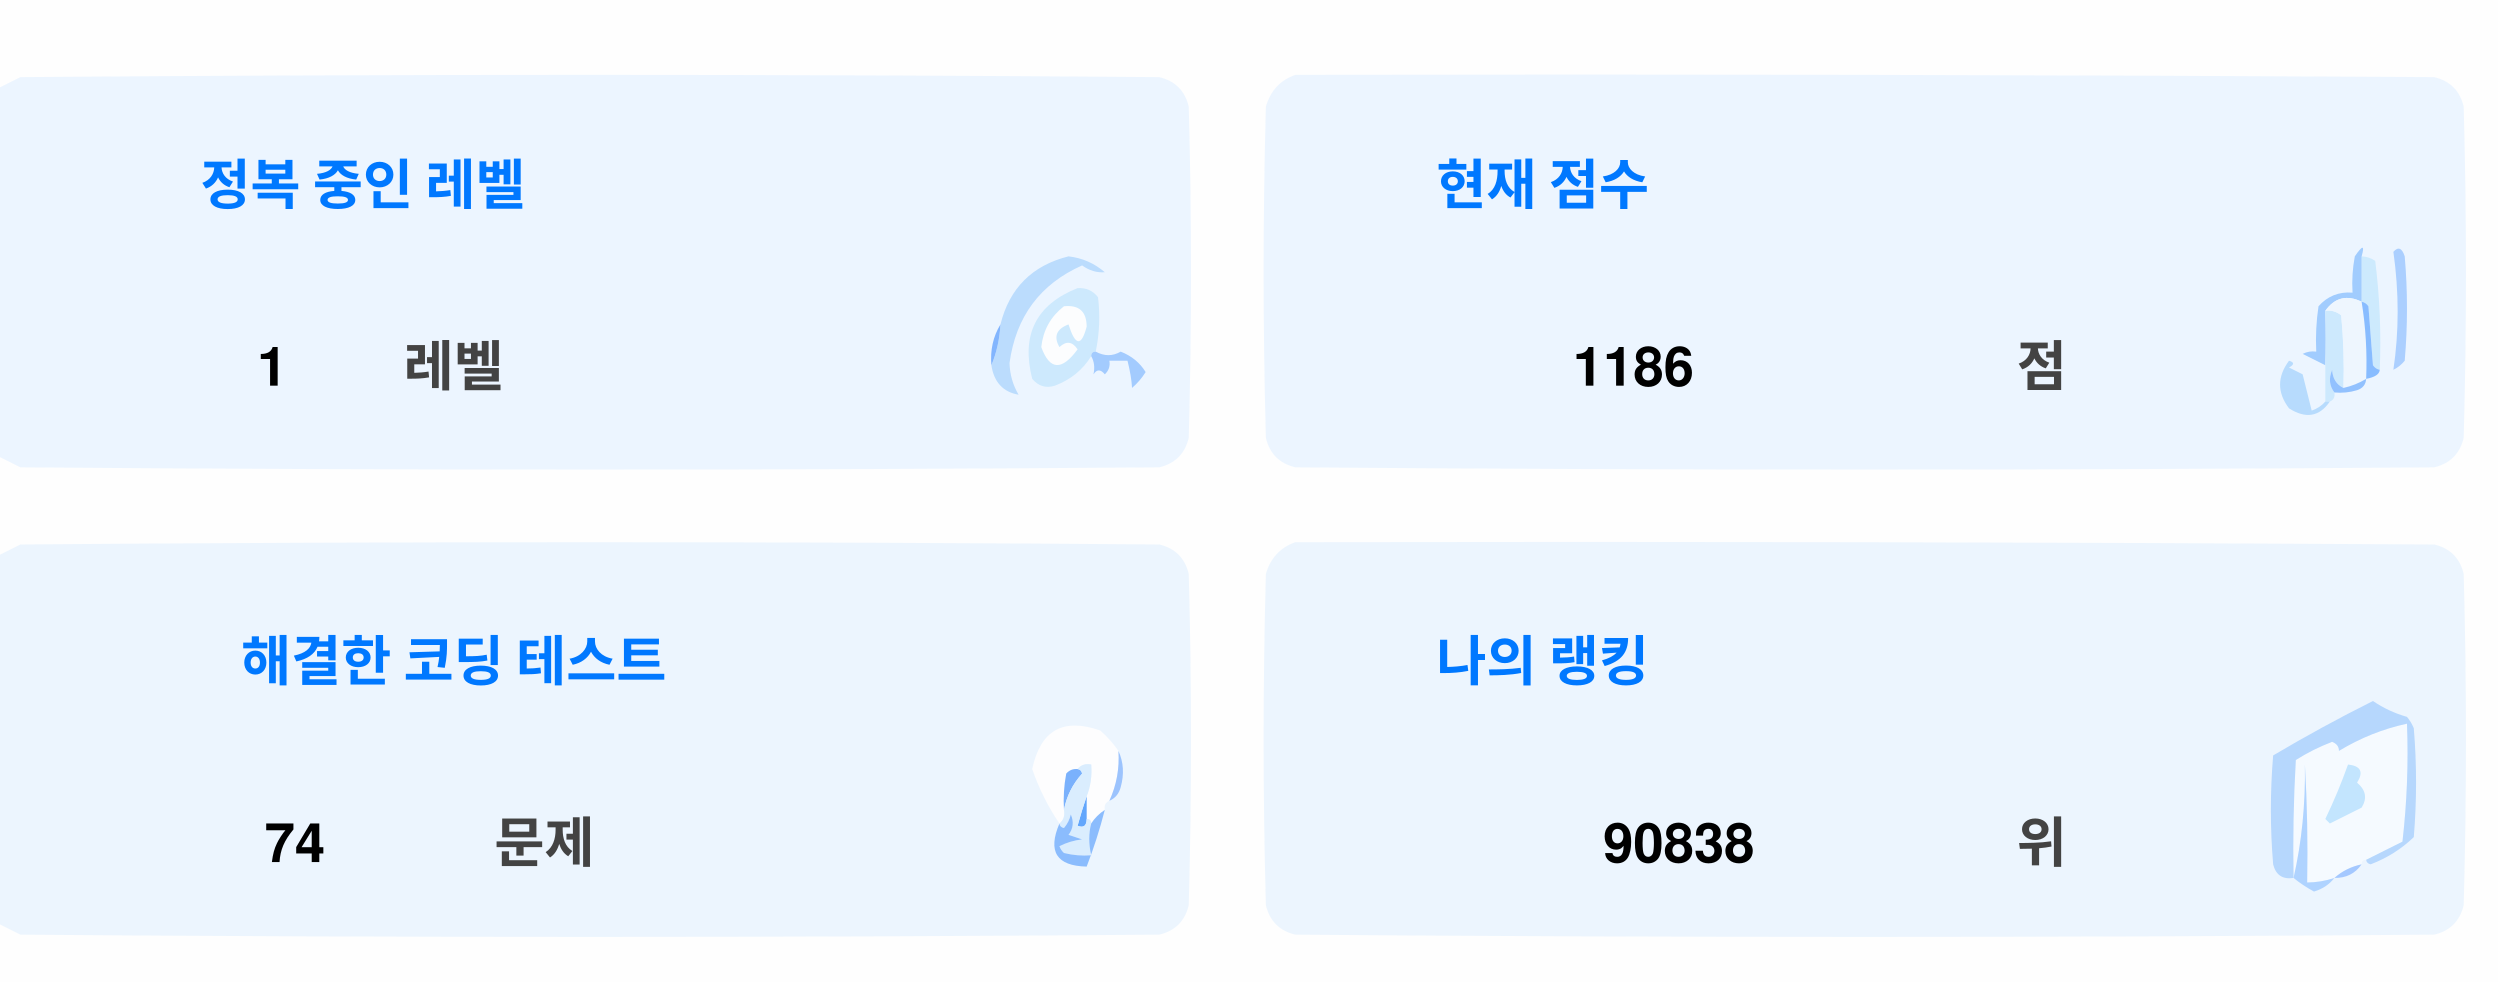
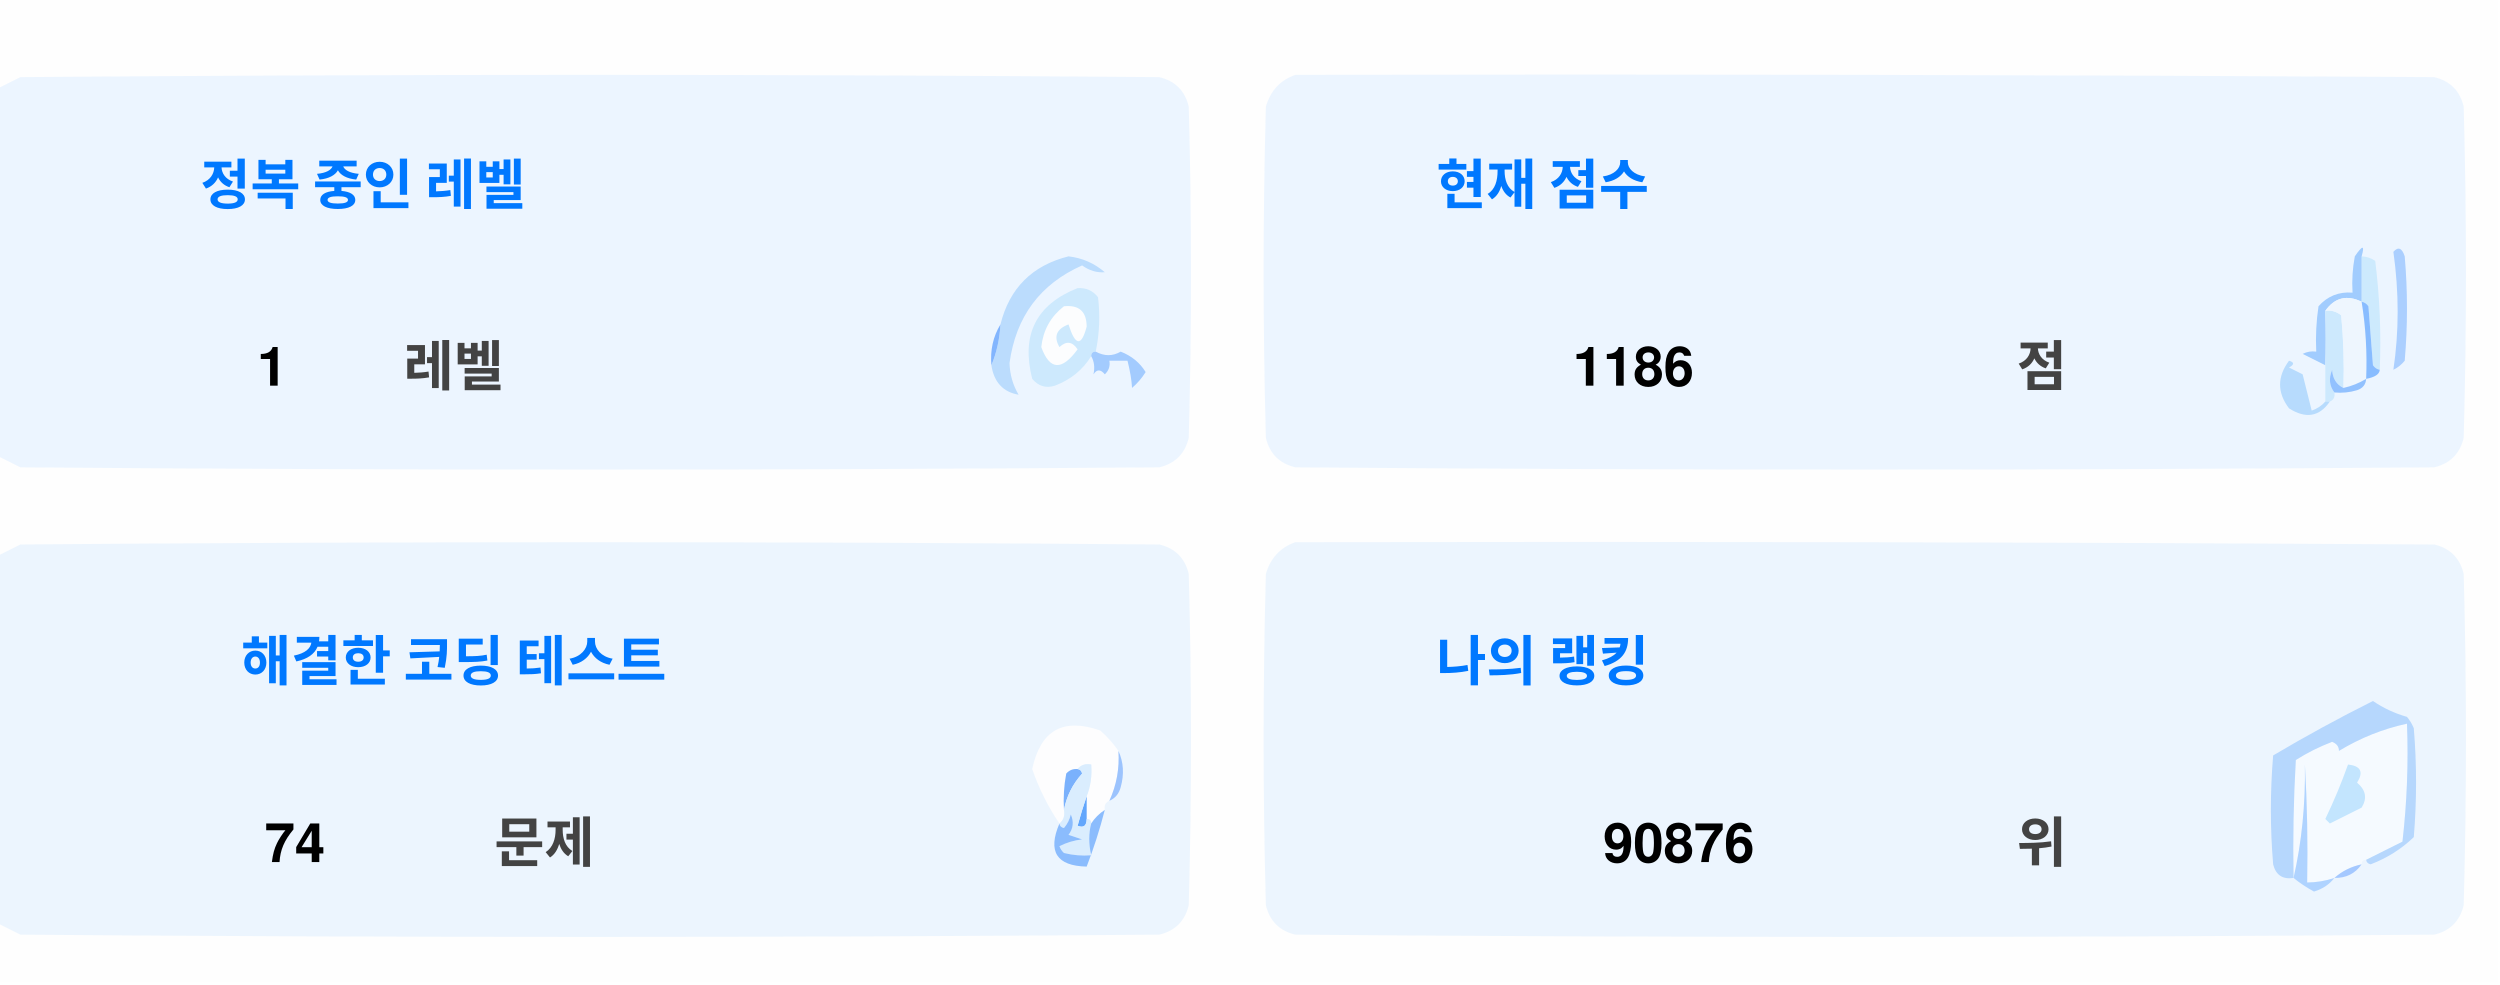
<svg xmlns="http://www.w3.org/2000/svg" version="1.1" width="551px" height="217px" style="shape-rendering:geometricPrecision; text-rendering:geometricPrecision; image-rendering:optimizeQuality; fill-rule:evenodd; clip-rule:evenodd">
  <style>.title {fill: #434343;font-size: 1rem;line-height: 1.5rem;font-weight: bold;font-family: -apple-system, BlinkMacSystemFont, Segoe UI, Helvetica, Arial, sans-serif, Apple Color Emoji, Segoe UI Emoji;}.desc {fill: #434343;font-size: 2.5rem;font-weight: bold;line-height: 1.5rem;font-family: -apple-system, BlinkMacSystemFont, Segoe UI, Helvetica, Arial, sans-serif, Apple Color Emoji, Segoe UI Emoji;}.desc-2 {fill: #434343;font-size: 1rem;font-weight: bold;line-height: 1.5rem;font-family: -apple-system, BlinkMacSystemFont, Segoe UI, Helvetica, Arial, sans-serif, Apple Color Emoji, Segoe UI Emoji;}.text, .desc {animation: twinkling 4s ease-in-out infinite;}@keyframes twinkling {40% { opacity: 1; }50% { opacity: 0.5; }60% { opacity: 1; }70% { opacity: 0.5; }80% { opacity: 1; }}</style>
  <g>
    <path style="opacity:1" fill="#fefefe" d="M -0.5,-0.5 C 183.167,-0.5 366.833,-0.5 550.5,-0.5C 550.5,71.833 550.5,144.167 550.5,216.5C 366.833,216.5 183.167,216.5 -0.5,216.5C -0.5,212.167 -0.5,207.833 -0.5,203.5C 1.14,204.32 2.807,205.153 4.5,206C 88.167,206.667 171.833,206.667 255.5,206C 259,205.167 261.167,203 262,199.5C 262.667,175.167 262.667,150.833 262,126.5C 261.167,123 259,120.833 255.5,120C 171.833,119.333 88.167,119.333 4.5,120C 2.807,120.847 1.14,121.68 -0.5,122.5C -0.5,115.167 -0.5,107.833 -0.5,100.5C 1.14,101.32 2.807,102.153 4.5,103C 88.167,103.667 171.833,103.667 255.5,103C 259,102.167 261.167,100 262,96.5C 262.667,72.167 262.667,47.833 262,23.5C 261.167,20 259,17.833 255.5,17C 171.833,16.333 88.167,16.333 4.5,17C 2.807,17.847 1.14,18.68 -0.5,19.5C -0.5,12.833 -0.5,6.167 -0.5,-0.5 Z" />
  </g>
  <g>
    <path style="opacity:1" fill="#ecf5ff" d="M -0.5,100.5 C -0.5,73.5 -0.5,46.5 -0.5,19.5C 1.14,18.68 2.807,17.847 4.5,17C 88.167,16.333 171.833,16.333 255.5,17C 259,17.833 261.167,20 262,23.5C 262.667,47.833 262.667,72.167 262,96.5C 261.167,100 259,102.167 255.5,103C 171.833,103.667 88.167,103.667 4.5,103C 2.807,102.153 1.14,101.32 -0.5,100.5 Z" />
  </g>
  <g>
    <path style="opacity:1" fill="#ecf5ff" d="M 285.5,16.5 C 369.167,16.333 452.834,16.5 536.5,17C 540,17.833 542.167,20 543,23.5C 543.667,47.833 543.667,72.167 543,96.5C 542.167,100 540,102.167 536.5,103C 452.833,103.667 369.167,103.667 285.5,103C 282,102.167 279.833,100 279,96.5C 278.333,72.167 278.333,47.833 279,23.5C 280.018,19.985 282.185,17.652 285.5,16.5 Z" />
  </g>
  <g>
    <path style="opacity:1" fill="#cdeafd" d="M 520.5,56.5 C 521.583,56.539 522.583,56.873 523.5,57.5C 524.498,65.472 524.831,73.472 524.5,81.5C 523.883,81.389 523.383,81.056 523,80.5C 522.667,76.167 522.333,71.833 522,67.5C 521.617,66.944 521.117,66.611 520.5,66.5C 520.5,63.167 520.5,59.833 520.5,56.5 Z" />
  </g>
  <g>
    <path style="opacity:1" fill="#abcfff" d="M 527.5,55.5 C 528.566,54.308 529.399,54.641 530,56.5C 530.667,64.167 530.667,71.833 530,79.5C 529.311,80.357 528.478,81.023 527.5,81.5C 528.758,73.08 528.758,64.414 527.5,55.5 Z" />
  </g>
  <g>
    <path style="opacity:1" fill="#bbdcfd" d="M 218.5,80.5 C 219.657,77.727 220.324,74.727 220.5,71.5C 222.49,63.51 227.49,58.51 235.5,56.5C 238.528,56.847 241.194,58.014 243.5,60C 241.744,60.141 240.078,59.641 238.5,58.5C 229.247,62.607 223.914,69.773 222.5,80C 222.565,82.526 223.232,84.859 224.5,87C 221.07,86.397 219.07,84.231 218.5,80.5 Z" />
  </g>
  <g>
    <path style="opacity:1" fill="#cde9fd" d="M 241.5,77.5 C 240.833,77.5 240.5,77.833 240.5,78.5C 238.628,81.529 235.961,83.695 232.5,85C 230.536,85.624 228.869,85.124 227.5,83.5C 225.021,73.791 228.354,67.124 237.5,63.5C 239.374,63.39 240.874,64.056 242,65.5C 242.497,69.524 242.331,73.524 241.5,77.5 Z" />
  </g>
  <g>
    <path style="opacity:1" fill="#fcfdfe" d="M 234.5,67.5 C 237.826,67.162 239.493,68.662 239.5,72C 238.334,76.434 237,76.267 235.5,71.5C 232.832,72.515 232.166,74.182 233.5,76.5C 235.017,75.089 236.351,75.256 237.5,77C 234.006,81.771 231.34,81.605 229.5,76.5C 229.904,72.771 231.571,69.771 234.5,67.5 Z" />
  </g>
  <g>
    <path style="opacity:1" fill="#a1ccfe" d="M 520.5,56.5 C 520.5,59.833 520.5,63.167 520.5,66.5C 517.238,64.922 514.572,65.589 512.5,68.5C 512.617,72.81 512.617,76.81 512.5,80.5C 510.86,79.68 509.193,78.847 507.5,78C 508.448,77.517 509.448,77.35 510.5,77.5C 510.335,74.15 510.502,70.817 511,67.5C 512.995,65.253 515.495,64.253 518.5,64.5C 518.336,61.813 518.503,59.146 519,56.5C 520.731,53.969 521.231,53.969 520.5,56.5 Z" />
  </g>
  <g>
    <path style="opacity:1" fill="#cde9fd" d="M 512.5,68.5 C 513.822,68.33 514.989,68.663 516,69.5C 516.499,74.823 516.666,80.156 516.5,85.5C 514.955,84.77 514.122,83.437 514,81.5C 513.22,83.387 513.387,85.054 514.5,86.5C 514.672,87.492 514.338,88.158 513.5,88.5C 513.167,88.5 512.833,88.5 512.5,88.5C 512.5,85.833 512.5,83.167 512.5,80.5C 512.617,76.81 512.617,72.81 512.5,68.5 Z" />
  </g>
  <g>
    <path style="opacity:1" fill="#eef6fe" d="M 520.5,66.5 C 521.407,72.106 521.74,77.773 521.5,83.5C 519.95,84.441 518.284,85.108 516.5,85.5C 516.666,80.156 516.499,74.823 516,69.5C 514.989,68.663 513.822,68.33 512.5,68.5C 514.572,65.589 517.238,64.922 520.5,66.5 Z" />
  </g>
  <g>
    <path style="opacity:1" fill="#88bcff" d="M 520.5,66.5 C 521.117,66.611 521.617,66.944 522,67.5C 522.333,71.833 522.667,76.167 523,80.5C 523.383,81.056 523.883,81.389 524.5,81.5C 524.445,82.469 523.445,83.136 521.5,83.5C 521.74,77.773 521.407,72.106 520.5,66.5 Z" />
  </g>
  <g>
    <path style="opacity:1" fill="#82b5fe" d="M 220.5,71.5 C 220.324,74.727 219.657,77.727 218.5,80.5C 218.215,77.171 218.882,74.171 220.5,71.5 Z" />
  </g>
  <g>
    <path style="opacity:1" fill="#a3cbfe" d="M 240.5,78.5 C 240.5,77.833 240.833,77.5 241.5,77.5C 243.391,78.536 245.224,78.536 247,77.5C 249.391,78.429 251.225,79.929 252.5,82C 251.681,83.319 250.681,84.486 249.5,85.5C 249.409,83.777 249.075,81.777 248.5,79.5C 247.167,79.5 245.833,79.5 244.5,79.5C 244.719,80.675 244.386,81.675 243.5,82.5C 242.575,81.359 241.741,81.359 241,82.5C 241.331,80.981 241.164,79.648 240.5,78.5 Z" />
  </g>
  <g>
    <path style="opacity:1" fill="#b7dbfd" d="M 512.5,88.5 C 512.833,88.5 513.167,88.5 513.5,88.5C 511.199,91.857 508.199,92.357 504.5,90C 501.872,86.535 501.872,83.035 504.5,79.5C 505.696,79.846 505.696,80.346 504.5,81C 505.5,81.5 506.5,82 507.5,82.5C 508.167,85.167 508.833,87.833 509.5,90.5C 510.739,90.058 511.739,89.391 512.5,88.5 Z" />
  </g>
  <g>
    <path style="opacity:1" fill="#92c1fe" d="M 516.5,85.5 C 518.284,85.108 519.95,84.441 521.5,83.5C 521.423,84.75 520.756,85.583 519.5,86C 517.866,86.493 516.199,86.66 514.5,86.5C 513.387,85.054 513.22,83.387 514,81.5C 514.122,83.437 514.955,84.77 516.5,85.5 Z" />
  </g>
  <g>
    <path style="opacity:1" fill="#ecf5fe" d="M -0.5,203.5 C -0.5,176.5 -0.5,149.5 -0.5,122.5C 1.14,121.68 2.807,120.847 4.5,120C 88.167,119.333 171.833,119.333 255.5,120C 259,120.833 261.167,123 262,126.5C 262.667,150.833 262.667,175.167 262,199.5C 261.167,203 259,205.167 255.5,206C 171.833,206.667 88.167,206.667 4.5,206C 2.807,205.153 1.14,204.32 -0.5,203.5 Z" />
  </g>
  <g>
    <path style="opacity:1" fill="#ecf5fe" d="M 285.5,119.5 C 369.167,119.333 452.834,119.5 536.5,120C 540,120.833 542.167,123 543,126.5C 543.667,150.833 543.667,175.167 543,199.5C 542.167,203 540,205.167 536.5,206C 452.833,206.667 369.167,206.667 285.5,206C 282,205.167 279.833,203 279,199.5C 278.333,175.167 278.333,150.833 279,126.5C 280.018,122.985 282.185,120.652 285.5,119.5 Z" />
  </g>
  <g>
    <path style="opacity:1" fill="#fdfdfe" d="M 246.5,165.5 C 246.758,169.367 246.092,173.034 244.5,176.5C 243.662,176.842 243.328,177.508 243.5,178.5C 242.272,179.306 241.272,180.306 240.5,181.5C 240.5,180.833 240.167,180.5 239.5,180.5C 239.5,178.833 239.5,177.167 239.5,175.5C 240.369,173.283 240.702,170.95 240.5,168.5C 239.209,168.263 238.209,168.596 237.5,169.5C 236.504,169.414 235.671,169.748 235,170.5C 234.503,173.146 234.336,175.813 234.5,178.5C 234.737,179.791 234.404,180.791 233.5,181.5C 230.986,177.806 228.986,173.806 227.5,169.5C 229.309,160.957 234.309,158.124 242.5,161C 244.07,162.397 245.404,163.897 246.5,165.5 Z" />
  </g>
  <g>
    <path style="opacity:1" fill="#f5faff" d="M 521.5,189.5 C 520.833,189.5 520.5,189.833 520.5,190.5C 518.181,190.992 516.181,191.992 514.5,193.5C 512.565,194.15 510.565,194.483 508.5,194.5C 508.666,185.827 508.5,177.16 508,168.5C 508.141,177.227 507.308,185.56 505.5,193.5C 505.334,184.827 505.5,176.16 506,167.5C 508.527,165.903 511.194,164.57 514,163.5C 515.011,163.892 515.511,164.559 515.5,165.5C 520.21,162.641 525.21,160.641 530.5,159.5C 530.831,168.192 530.498,176.859 529.5,185.5C 526.807,186.847 524.14,188.18 521.5,189.5 Z" />
  </g>
  <g>
    <path style="opacity:1" fill="#b6d7fd" d="M 521.5,189.5 C 524.14,188.18 526.807,186.847 529.5,185.5C 530.498,176.859 530.831,168.192 530.5,159.5C 525.21,160.641 520.21,162.641 515.5,165.5C 515.511,164.559 515.011,163.892 514,163.5C 511.194,164.57 508.527,165.903 506,167.5C 505.5,176.16 505.334,184.827 505.5,193.5C 503.089,193.863 501.589,192.863 501,190.5C 500.333,182.5 500.333,174.5 501,166.5C 508.173,162.246 515.507,158.246 523,154.5C 525.304,156.068 527.804,157.235 530.5,158C 531.126,158.75 531.626,159.584 532,160.5C 532.667,168.5 532.667,176.5 532,184.5C 529.292,187.111 526.125,189.111 522.5,190.5C 521.893,190.376 521.56,190.043 521.5,189.5 Z" />
  </g>
  <g>
    <path style="opacity:1" fill="#c3e5fe" d="M 517.5,168.5 C 520.317,168.801 520.984,170.134 519.5,172.5C 521.439,174.122 521.772,175.956 520.5,178C 518.167,179.167 515.833,180.333 513.5,181.5C 513.167,181.167 512.833,180.833 512.5,180.5C 514.414,176.515 516.081,172.515 517.5,168.5 Z" />
  </g>
  <g>
    <path style="opacity:1" fill="#7ab1fc" d="M 237.5,169.5 C 238.043,169.56 238.376,169.893 238.5,170.5C 236.395,172.836 235.062,175.503 234.5,178.5C 234.336,175.813 234.503,173.146 235,170.5C 235.671,169.748 236.504,169.414 237.5,169.5 Z" />
  </g>
  <g>
    <path style="opacity:1" fill="#afd3ff" d="M 514.5,193.5 C 513.378,194.947 511.878,195.947 510,196.5C 508.348,195.601 506.848,194.601 505.5,193.5C 507.308,185.56 508.141,177.227 508,168.5C 508.5,177.16 508.666,185.827 508.5,194.5C 510.565,194.483 512.565,194.15 514.5,193.5 Z" />
  </g>
  <g>
    <path style="opacity:1" fill="#9cc3fd" d="M 246.5,165.5 C 247.634,167.966 247.801,170.633 247,173.5C 246.623,174.942 245.79,175.942 244.5,176.5C 246.092,173.034 246.758,169.367 246.5,165.5 Z" />
  </g>
  <g>
    <path style="opacity:1" fill="#62a6fc" d="M 239.5,175.5 C 239.5,177.167 239.5,178.833 239.5,180.5C 239.483,182.028 238.816,182.528 237.5,182C 238.117,179.723 238.784,177.556 239.5,175.5 Z" />
  </g>
  <g>
    <path style="opacity:1" fill="#daedfe" d="M 237.5,169.5 C 238.209,168.596 239.209,168.263 240.5,168.5C 240.702,170.95 240.369,173.283 239.5,175.5C 238.784,177.556 238.117,179.723 237.5,182C 238.816,182.528 239.483,182.028 239.5,180.5C 240.167,180.5 240.5,180.833 240.5,181.5C 239.918,183.669 239.918,186.002 240.5,188.5C 238.473,188.662 236.473,188.495 234.5,188C 234.043,187.586 233.709,187.086 233.5,186.5C 235.078,185.702 236.744,185.202 238.5,185C 237.5,184.667 236.5,184.333 235.5,184C 236.554,182.612 236.72,181.112 236,179.5C 235.751,180.624 235.251,181.624 234.5,182.5C 233.893,182.376 233.56,182.043 233.5,181.5C 234.404,180.791 234.737,179.791 234.5,178.5C 235.062,175.503 236.395,172.836 238.5,170.5C 238.376,169.893 238.043,169.56 237.5,169.5 Z" />
  </g>
  <g>
    <path style="opacity:1" fill="#8bbcfd" d="M 243.5,178.5 C 242.395,182.803 241.062,186.969 239.5,191C 232.857,190.847 230.857,187.68 233.5,181.5C 233.56,182.043 233.893,182.376 234.5,182.5C 235.251,181.624 235.751,180.624 236,179.5C 236.72,181.112 236.554,182.612 235.5,184C 236.5,184.333 237.5,184.667 238.5,185C 236.744,185.202 235.078,185.702 233.5,186.5C 233.709,187.086 234.043,187.586 234.5,188C 236.473,188.495 238.473,188.662 240.5,188.5C 239.918,186.002 239.918,183.669 240.5,181.5C 241.272,180.306 242.272,179.306 243.5,178.5 Z" />
  </g>
  <g>
    <path style="opacity:1" fill="#a4c8ff" d="M 520.5,190.5 C 519.089,192.539 517.089,193.539 514.5,193.5C 516.181,191.992 518.181,190.992 520.5,190.5 Z" />
  </g>
  <text text-anchor="middle" x="80" y="45" class="title" style="fill:#0078ff;" stroke="#none" stroke-width="1">정복 중인 레벨</text>
  <text text-anchor="middle" x="60" y="85" class="desc" style="fill:#000000;" stroke="#none" stroke-width="1">1</text>
  <text text-anchor="middle" x="100" y="85" class="desc-2" style="fill:#434343;" stroke="#none" stroke-width="1">레벨</text>
  <text text-anchor="middle" x="340" y="45" class="title" style="fill:#0078ff;" stroke="#none" stroke-width="1">현재 점수</text>
  <text text-anchor="middle" x="360" y="85" class="desc" style="fill:#000000;" stroke="#none" stroke-width="1">1186</text>
  <text text-anchor="middle" x="450" y="85" class="desc-2" style="fill:#434343;" stroke="#none" stroke-width="1">점</text>
  <text text-anchor="middle" x="100" y="150" class="title" style="fill:#0078ff;" stroke="#none" stroke-width="1">해결한 코딩 테스트</text>
  <text text-anchor="middle" x="65" y="190" class="desc" style="fill:#000000;" stroke="#none" stroke-width="1">74</text>
  <text text-anchor="middle" x="120" y="190" class="desc-2" style="fill:#434343;" stroke="#none" stroke-width="1">문제</text>
  <text text-anchor="middle" x="340" y="150" class="title" style="fill:#0078ff;" stroke="#none" stroke-width="1">나의 랭킹</text>
-   <text text-anchor="middle" x="370" y="190" class="desc" style="fill:#000000;" stroke="#none" stroke-width="1">90838</text>
+   <text text-anchor="middle" x="370" y="190" class="desc" style="fill:#000000;" stroke="#none" stroke-width="1">90876</text>
  <text text-anchor="middle" x="450" y="190" class="desc-2" style="fill:#434343;" stroke="#none" stroke-width="1">위</text>
</svg>
